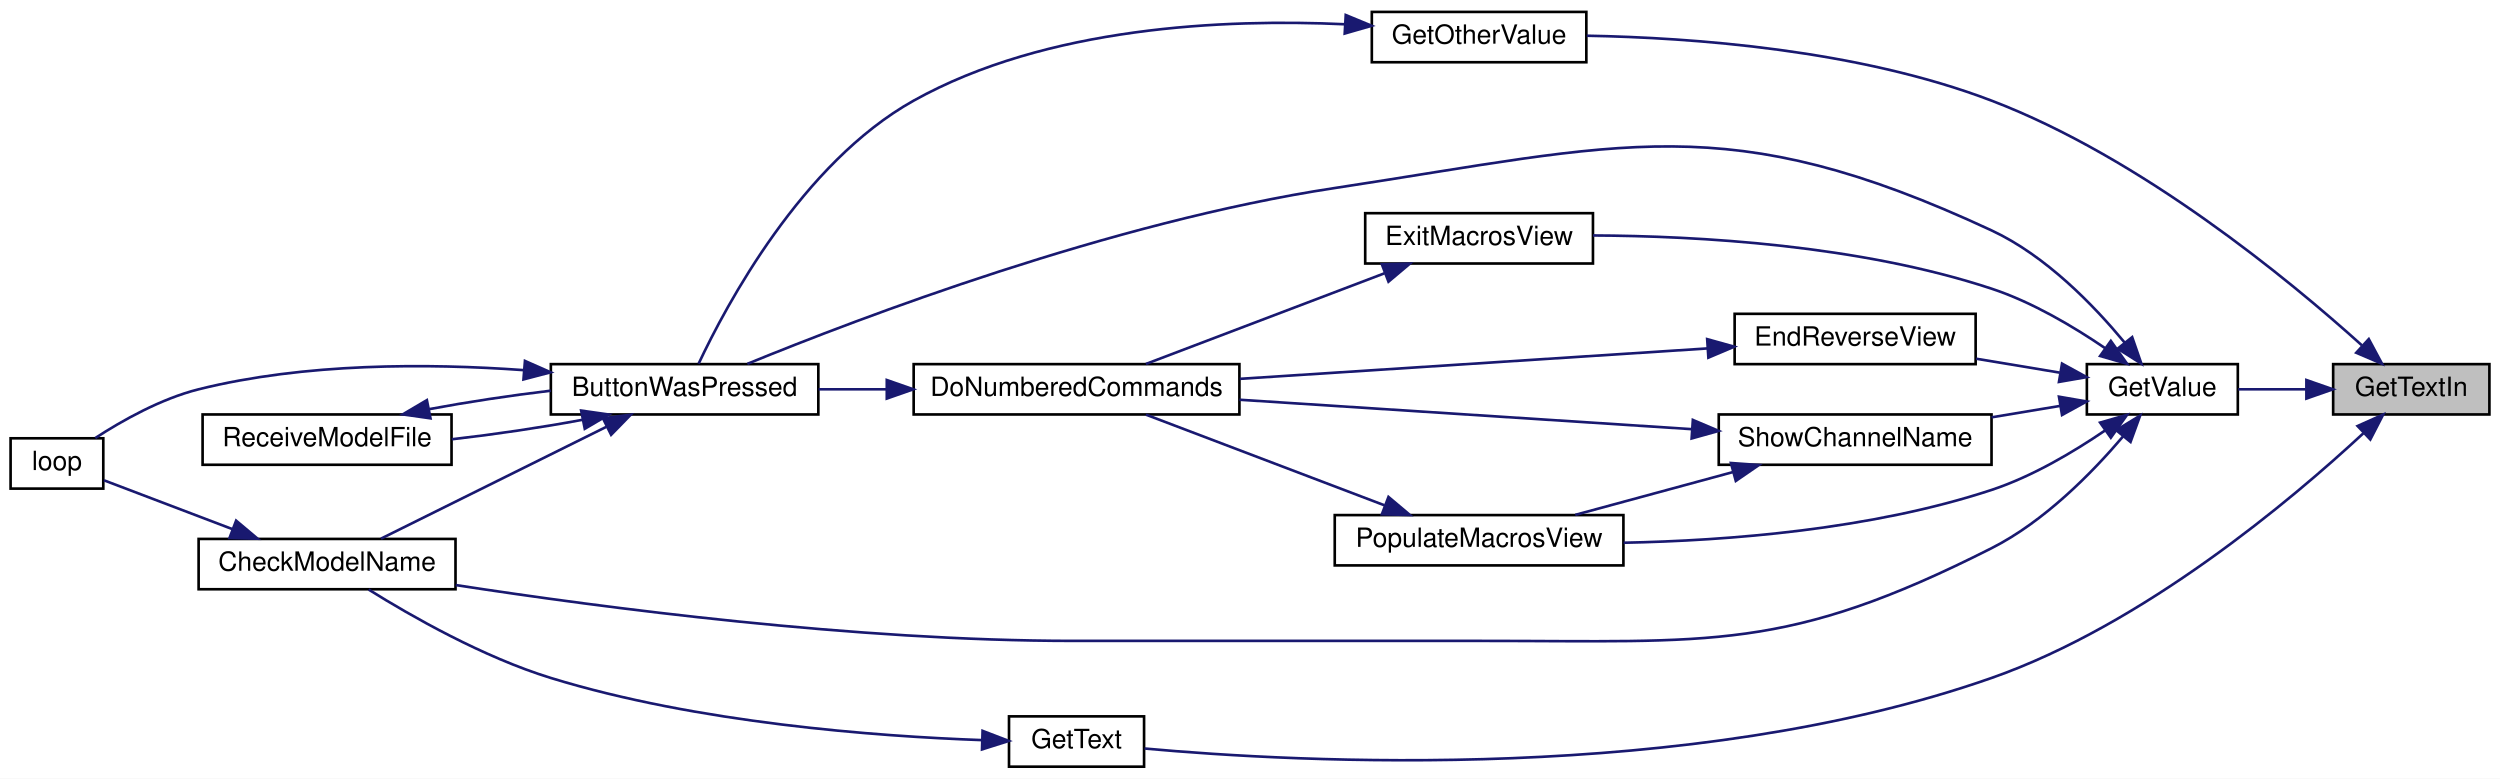
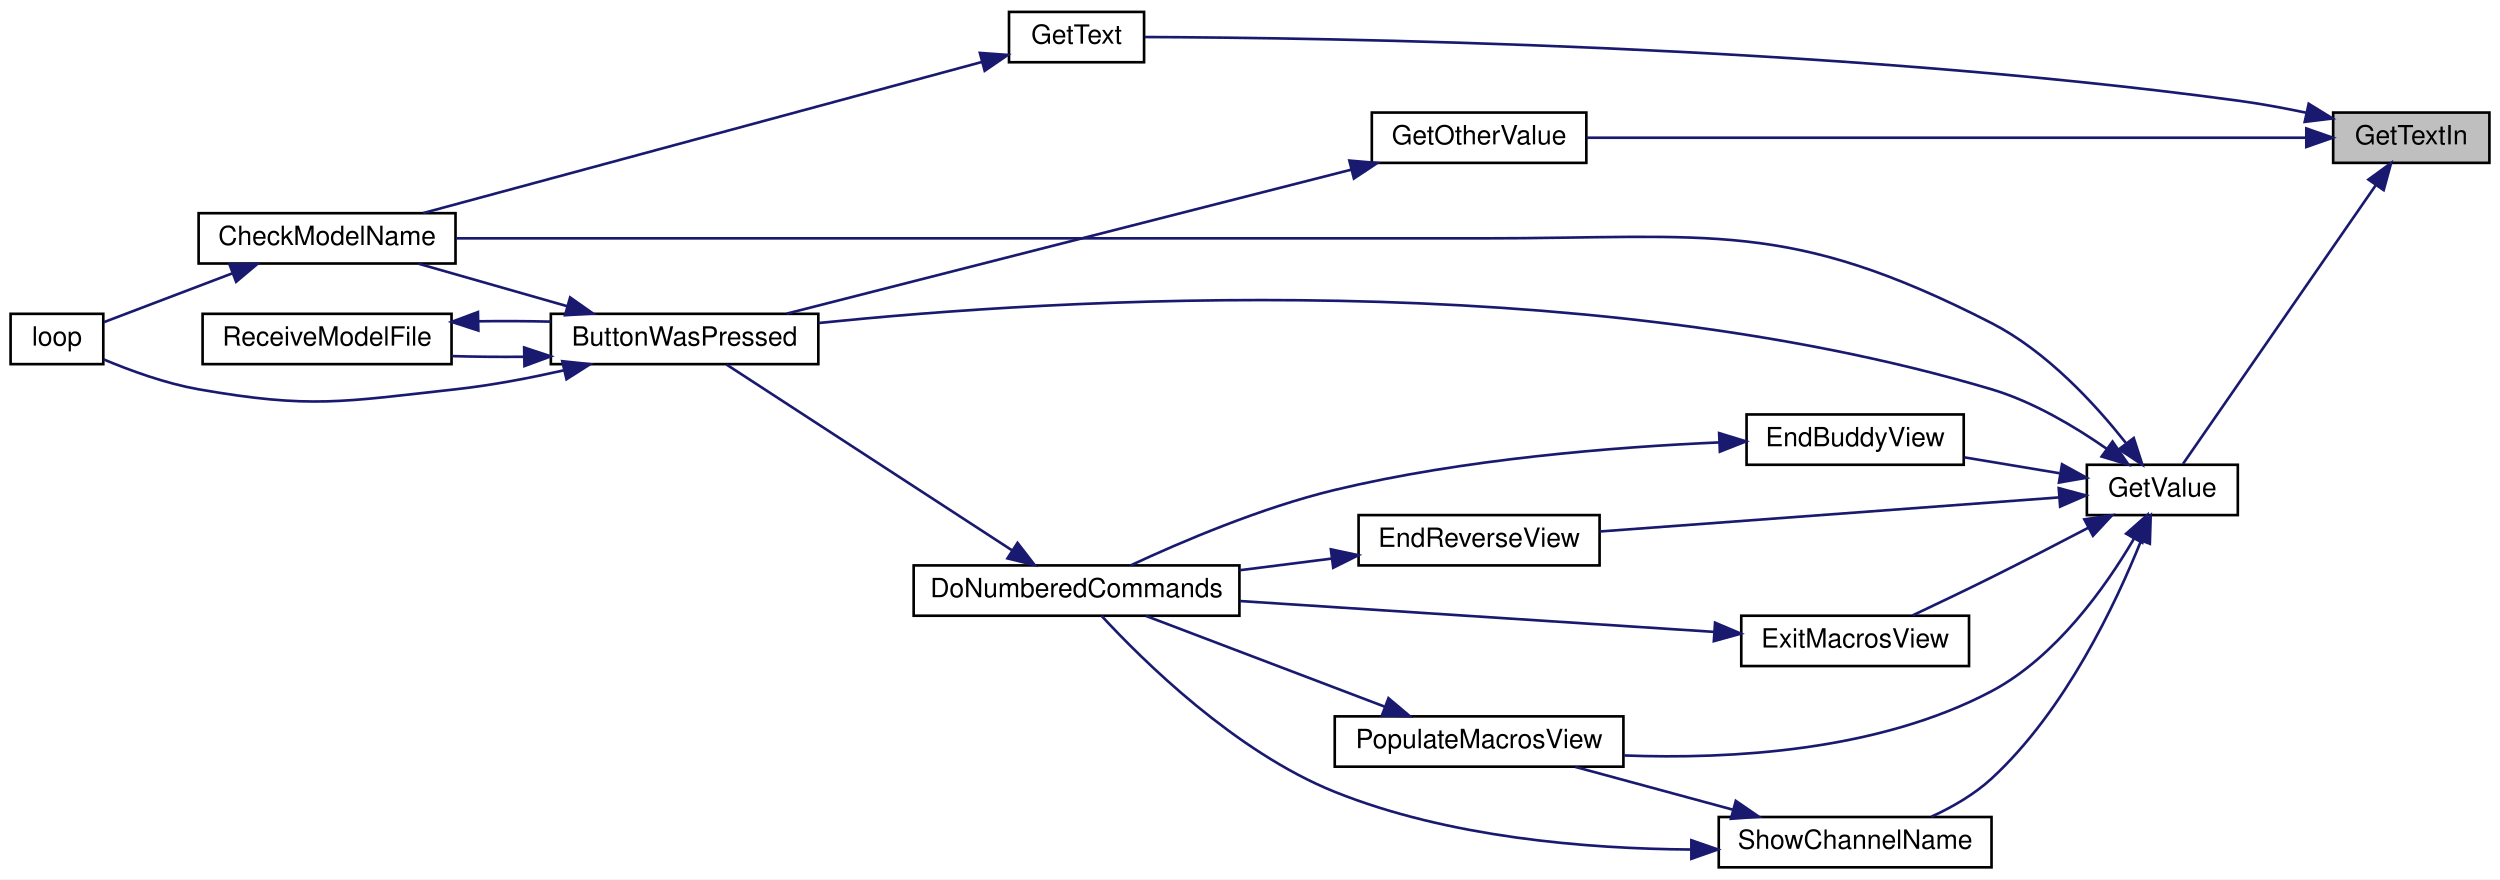
- <svg xmlns="http://www.w3.org/2000/svg" xmlns:xlink="http://www.w3.org/1999/xlink" width="944pt" height="294pt" viewBox="0.00 0.00 944.00 294.00">
-   <g id="graph0" class="graph" transform="scale(1 1) rotate(0) translate(4 290)">
-     <polygon fill="white" stroke="transparent" points="-4,4 -4,-290 940,-290 940,4 -4,4" />
+ <svg xmlns="http://www.w3.org/2000/svg" xmlns:xlink="http://www.w3.org/1999/xlink" width="944pt" height="332pt" viewBox="0.00 0.00 944.00 332.00">
+   <g id="graph0" class="graph" transform="scale(1 1) rotate(0) translate(4 328)">
+     <polygon fill="white" stroke="transparent" points="-4,4 -4,-328 940,-328 940,4 -4,4" />
    <g id="node1" class="node">
      <g id="a_node1">
        <a xlink:title=" ">
-           <polygon fill="#bfbfbf" stroke="black" points="877,-133.5 877,-152.5 936,-152.5 936,-133.5 877,-133.5" />
-           <text text-anchor="middle" x="906.5" y="-140.5" font-family="Helvetica,sans-Serif" font-size="10.00">GetTextIn</text>
+           <polygon fill="#bfbfbf" stroke="black" points="877,-266.5 877,-285.5 936,-285.5 936,-266.5 877,-266.5" />
+           <text text-anchor="middle" x="906.5" y="-273.5" font-family="Helvetica,sans-Serif" font-size="10.00">GetTextIn</text>
        </a>
      </g>
    </g>
    <g id="node2" class="node">
      <g id="a_node2">
        <a xlink:href="_transmitter_code_2src_2main_8cpp.html#ac8919b32f9c38cc65c7b93cae664acfb" target="_top" xlink:title=" ">
          <polygon fill="white" stroke="black" points="514,-266.5 514,-285.5 595,-285.5 595,-266.5 514,-266.5" />
          <text text-anchor="middle" x="554.5" y="-273.5" font-family="Helvetica,sans-Serif" font-size="10.00">GetOtherValue</text>
        </a>
      </g>
    </g>
    <g id="edge1" class="edge">
-       <path fill="none" stroke="midnightblue" d="M887.87,-159.58C860.39,-184.35 804.59,-230.4 748,-252 697.66,-271.22 635.05,-275.79 595.17,-276.51" />
-       <polygon fill="midnightblue" stroke="midnightblue" points="890.45,-161.97 895.46,-152.63 885.72,-156.8 890.45,-161.97" />
+       <path fill="none" stroke="midnightblue" d="M866.71,-276C799.64,-276 662.68,-276 595.07,-276" />
+       <polygon fill="midnightblue" stroke="midnightblue" points="866.86,-279.5 876.86,-276 866.86,-272.5 866.86,-279.5" />
    </g>
    <g id="node7" class="node">
      <g id="a_node7">
        <a xlink:href="_transmitter_code_2src_2main_8cpp.html#a8e271ca29dc3c90bcf0e465b41bd71ff" target="_top" xlink:title=" ">
-           <polygon fill="white" stroke="black" points="377,-0.5 377,-19.5 428,-19.5 428,-0.5 377,-0.5" />
-           <text text-anchor="middle" x="402.5" y="-7.5" font-family="Helvetica,sans-Serif" font-size="10.00">GetText</text>
+           <polygon fill="white" stroke="black" points="377,-304.5 377,-323.5 428,-323.5 428,-304.5 377,-304.5" />
+           <text text-anchor="middle" x="402.5" y="-311.5" font-family="Helvetica,sans-Serif" font-size="10.00">GetText</text>
        </a>
      </g>
    </g>
    <g id="edge8" class="edge">
-       <path fill="none" stroke="midnightblue" d="M888.42,-126.41C861.27,-101.22 805.44,-54.16 748,-34 634.01,6 486.03,-2.1 428.19,-7.36" />
-       <polygon fill="midnightblue" stroke="midnightblue" points="886.22,-129.14 895.89,-133.47 891.03,-124.05 886.22,-129.14" />
+       <path fill="none" stroke="midnightblue" d="M866.77,-285.45C858.32,-287.22 849.4,-288.87 841,-290 684.95,-311.08 495.22,-313.76 428.3,-314.02" />
+       <polygon fill="midnightblue" stroke="midnightblue" points="867.76,-288.82 876.78,-283.26 866.26,-281.98 867.76,-288.82" />
    </g>
    <g id="node8" class="node">
      <g id="a_node8">
        <a xlink:href="_transmitter_code_2src_2main_8cpp.html#a6e4fac4e296c09388b8b56353402d67a" target="_top" xlink:title=" ">
          <polygon fill="white" stroke="black" points="784,-133.5 784,-152.5 841,-152.5 841,-133.5 784,-133.5" />
          <text text-anchor="middle" x="812.5" y="-140.5" font-family="Helvetica,sans-Serif" font-size="10.00">GetValue</text>
        </a>
      </g>
    </g>
    <g id="edge10" class="edge">
-       <path fill="none" stroke="midnightblue" d="M866.68,-143C858.1,-143 849.17,-143 841.14,-143" />
-       <polygon fill="midnightblue" stroke="midnightblue" points="866.89,-146.5 876.89,-143 866.89,-139.5 866.89,-146.5" />
+       <path fill="none" stroke="midnightblue" d="M893.19,-258.21C873.54,-229.8 835.73,-175.14 820.3,-152.84" />
+       <polygon fill="midnightblue" stroke="midnightblue" points="890.32,-260.2 898.88,-266.43 896.07,-256.22 890.32,-260.2" />
    </g>
    <g id="node3" class="node">
      <g id="a_node3">
        <a xlink:href="_transmitter_code_2src_2main_8cpp.html#a8e7ccbf842764fd85cc578be263f7202" target="_top" xlink:title=" ">
-           <polygon fill="white" stroke="black" points="204,-133.5 204,-152.5 305,-152.5 305,-133.5 204,-133.5" />
-           <text text-anchor="middle" x="254.5" y="-140.5" font-family="Helvetica,sans-Serif" font-size="10.00">ButtonWasPressed</text>
+           <polygon fill="white" stroke="black" points="204,-190.5 204,-209.5 305,-209.5 305,-190.5 204,-190.5" />
+           <text text-anchor="middle" x="254.5" y="-197.5" font-family="Helvetica,sans-Serif" font-size="10.00">ButtonWasPressed</text>
        </a>
      </g>
    </g>
    <g id="edge2" class="edge">
-       <path fill="none" stroke="midnightblue" d="M503.77,-280.84C458.49,-282.93 391.23,-280.03 341,-252 298.79,-228.44 270.15,-174.68 259.8,-152.67" />
-       <polygon fill="midnightblue" stroke="midnightblue" points="504.15,-284.32 513.94,-280.27 503.76,-277.34 504.15,-284.32" />
+       <path fill="none" stroke="midnightblue" d="M506.23,-263.94C447.13,-248.87 347.15,-223.37 293.02,-209.57" />
+       <polygon fill="midnightblue" stroke="midnightblue" points="505.51,-267.37 516.06,-266.45 507.23,-260.59 505.51,-267.37" />
    </g>
    <g id="node4" class="node">
      <g id="a_node4">
        <a xlink:href="_transmitter_code_2src_2main_8cpp.html#a984cb52354a84c45e9e41f396a1c5e92" target="_top" xlink:title=" ">
-           <polygon fill="white" stroke="black" points="71,-67.5 71,-86.5 168,-86.5 168,-67.5 71,-67.5" />
-           <text text-anchor="middle" x="119.5" y="-74.5" font-family="Helvetica,sans-Serif" font-size="10.00">CheckModelName</text>
+           <polygon fill="white" stroke="black" points="71,-228.5 71,-247.5 168,-247.5 168,-228.5 71,-228.5" />
+           <text text-anchor="middle" x="119.5" y="-235.5" font-family="Helvetica,sans-Serif" font-size="10.00">CheckModelName</text>
        </a>
      </g>
    </g>
    <g id="edge3" class="edge">
-       <path fill="none" stroke="midnightblue" d="M224.93,-128.82C199.25,-116.08 162.23,-97.71 139.86,-86.61" />
-       <polygon fill="midnightblue" stroke="midnightblue" points="223.65,-132.09 234.16,-133.4 226.76,-125.82 223.65,-132.09" />
+       <path fill="none" stroke="midnightblue" d="M210.13,-212.39C191.92,-217.59 171.06,-223.55 154.05,-228.41" />
+       <polygon fill="midnightblue" stroke="midnightblue" points="211.28,-215.7 219.94,-209.59 209.36,-208.97 211.28,-215.7" />
    </g>
    <g id="node5" class="node">
      <g id="a_node5">
        <a xlink:href="_transmitter_code_2src_2main_8cpp.html#afe461d27b9c48d5921c00d521181f12f" target="_top" xlink:title=" ">
-           <polygon fill="white" stroke="black" points="0,-105.5 0,-124.5 35,-124.5 35,-105.5 0,-105.5" />
-           <text text-anchor="middle" x="17.5" y="-112.5" font-family="Helvetica,sans-Serif" font-size="10.00">loop</text>
+           <polygon fill="white" stroke="black" points="0,-190.5 0,-209.5 35,-209.5 35,-190.5 0,-190.5" />
+           <text text-anchor="middle" x="17.5" y="-197.5" font-family="Helvetica,sans-Serif" font-size="10.00">loop</text>
        </a>
      </g>
    </g>
    <g id="edge5" class="edge">
-       <path fill="none" stroke="midnightblue" d="M193.56,-150.25C157.51,-152.83 111.01,-153 71,-143 56.77,-139.44 42.17,-131.22 31.99,-124.6" />
-       <polygon fill="midnightblue" stroke="midnightblue" points="194.22,-153.71 203.91,-149.42 193.66,-146.73 194.22,-153.71" />
+       <path fill="none" stroke="midnightblue" d="M209.1,-188.2C195.97,-185.24 181.49,-182.48 168,-181 125.15,-176.3 113.46,-173.55 71,-181 58.59,-183.18 45.24,-188.04 35.11,-192.3" />
+       <polygon fill="midnightblue" stroke="midnightblue" points="208.31,-191.61 218.85,-190.49 209.91,-184.8 208.31,-191.61" />
    </g>
    <g id="node6" class="node">
      <g id="a_node6">
        <a xlink:href="_transmitter_code_2src_2main_8cpp.html#ab7c9edf843c732d7fe296564f39bc0dc" target="_top" xlink:title="RECEIVE A MODEL FILE.">
-           <polygon fill="white" stroke="black" points="72.5,-114.5 72.5,-133.5 166.5,-133.5 166.5,-114.5 72.5,-114.5" />
-           <text text-anchor="middle" x="119.5" y="-121.5" font-family="Helvetica,sans-Serif" font-size="10.00">ReceiveModelFile</text>
+           <polygon fill="white" stroke="black" points="72.5,-190.5 72.5,-209.5 166.5,-209.5 166.5,-190.5 72.5,-190.5" />
+           <text text-anchor="middle" x="119.5" y="-197.5" font-family="Helvetica,sans-Serif" font-size="10.00">ReceiveModelFile</text>
        </a>
      </g>
    </g>
    <g id="edge6" class="edge">
-       <path fill="none" stroke="midnightblue" d="M215.8,-131.46C200.5,-128.6 182.68,-125.95 166.61,-124.13" />
-       <polygon fill="midnightblue" stroke="midnightblue" points="215.45,-134.96 225.94,-133.47 216.81,-128.09 215.45,-134.96" />
+       <path fill="none" stroke="midnightblue" d="M193.77,-193.28C184.63,-193.2 175.33,-193.28 166.54,-193.54" />
+       <polygon fill="midnightblue" stroke="midnightblue" points="193.92,-196.78 203.98,-193.45 194.03,-189.78 193.92,-196.78" />
    </g>
    <g id="edge4" class="edge">
-       <path fill="none" stroke="midnightblue" d="M83.91,-90.14C67.44,-96.4 48.49,-103.6 35.24,-108.64" />
-       <polygon fill="midnightblue" stroke="midnightblue" points="85.16,-93.41 93.27,-86.59 82.67,-86.87 85.16,-93.41" />
+       <path fill="none" stroke="midnightblue" d="M83.91,-224.86C67.44,-218.6 48.49,-211.4 35.24,-206.36" />
+       <polygon fill="midnightblue" stroke="midnightblue" points="82.67,-228.13 93.27,-228.41 85.16,-221.59 82.67,-228.13" />
    </g>
    <g id="edge7" class="edge">
-       <path fill="none" stroke="midnightblue" d="M158.01,-135.5C172.28,-138.18 188.76,-140.67 203.98,-142.48" />
-       <polygon fill="midnightblue" stroke="midnightblue" points="158.55,-132.04 148.06,-133.53 157.19,-138.91 158.55,-132.04" />
+       <path fill="none" stroke="midnightblue" d="M176.65,-206.68C185.72,-206.81 195.07,-206.76 203.98,-206.55" />
+       <polygon fill="midnightblue" stroke="midnightblue" points="176.62,-203.18 166.54,-206.46 176.47,-210.17 176.62,-203.18" />
    </g>
    <g id="edge9" class="edge">
-       <path fill="none" stroke="midnightblue" d="M366.86,-10.53C326.81,-11.97 259.31,-17 204,-34 178.44,-41.86 151.36,-57.29 135.2,-67.38" />
-       <polygon fill="midnightblue" stroke="midnightblue" points="367.02,-14.02 376.91,-10.22 366.81,-7.03 367.02,-14.02" />
+       <path fill="none" stroke="midnightblue" d="M366.8,-304.61C312.98,-290.06 209.97,-262.2 155.79,-247.55" />
+       <polygon fill="midnightblue" stroke="midnightblue" points="366,-308.02 376.56,-307.26 367.82,-301.27 366,-308.02" />
    </g>
    <g id="edge11" class="edge">
-       <path fill="none" stroke="midnightblue" d="M798.24,-160.67C786.65,-174.68 768.5,-193.46 748,-203 647.87,-249.63 609.2,-235.58 500,-219 415.84,-206.22 320.78,-170.03 278.21,-152.61" />
-       <polygon fill="midnightblue" stroke="midnightblue" points="801.11,-162.69 804.58,-152.68 795.62,-158.34 801.11,-162.69" />
+       <path fill="none" stroke="midnightblue" d="M791.43,-158.58C779.51,-166.89 763.7,-176.33 748,-181 591.75,-227.44 395.32,-215.29 305.04,-206.03" />
+       <polygon fill="midnightblue" stroke="midnightblue" points="793.69,-161.27 799.72,-152.55 789.58,-155.61 793.69,-161.27" />
    </g>
    <g id="edge12" class="edge">
-       <path fill="none" stroke="midnightblue" d="M797.68,-125.22C785.98,-111.46 767.95,-93.09 748,-83 670.41,-43.74 642.46,-48 555.5,-48 555.5,-48 555.5,-48 401.5,-48 319.11,-48 223.84,-60.49 168.08,-69.08" />
-       <polygon fill="midnightblue" stroke="midnightblue" points="795.07,-127.56 804.12,-133.08 800.49,-123.12 795.07,-127.56" />
+       <path fill="none" stroke="midnightblue" d="M798.69,-160.79C787.15,-175.39 768.84,-195.34 748,-206 670.8,-245.52 642.23,-238 555.5,-238 555.5,-238 555.5,-238 401.5,-238 319.54,-238 224.14,-238 168.23,-238" />
+       <polygon fill="midnightblue" stroke="midnightblue" points="801.7,-162.6 804.96,-152.52 796.13,-158.37 801.7,-162.6" />
    </g>
    <g id="node9" class="node">
      <g id="a_node9">
-         <a xlink:href="_transmitter_code_2src_2main_8cpp.html#afd3dd964eafc30405e000b03579dd00c" target="_top" xlink:title=" ">
-           <polygon fill="white" stroke="black" points="651,-152.5 651,-171.5 742,-171.5 742,-152.5 651,-152.5" />
-           <text text-anchor="middle" x="696.5" y="-159.5" font-family="Helvetica,sans-Serif" font-size="10.00">EndReverseView</text>
+         <a xlink:href="_transmitter_code_2src_2main_8cpp.html#a16c65917a148c7f6c17babf11e977b69" target="_top" xlink:title=" ">
+           <polygon fill="white" stroke="black" points="655.5,-152.5 655.5,-171.5 737.5,-171.5 737.5,-152.5 655.5,-152.5" />
+           <text text-anchor="middle" x="696.5" y="-159.5" font-family="Helvetica,sans-Serif" font-size="10.00">EndBuddyView</text>
        </a>
      </g>
    </g>
    <g id="edge13" class="edge">
-       <path fill="none" stroke="midnightblue" d="M773.76,-149.29C763.65,-150.97 752.63,-152.81 742.18,-154.55" />
+       <path fill="none" stroke="midnightblue" d="M773.71,-149.3C762.18,-151.22 749.47,-153.34 737.78,-155.29" />
      <polygon fill="midnightblue" stroke="midnightblue" points="774.62,-152.7 783.9,-147.6 773.46,-145.79 774.62,-152.7" />
    </g>
    <g id="node11" class="node">
      <g id="a_node11">
-         <a xlink:href="_transmitter_code_2src_2main_8cpp.html#a488388f6430a0fc7bec57074ba750a2d" target="_top" xlink:title=" ">
-           <polygon fill="white" stroke="black" points="511.5,-190.5 511.5,-209.5 597.5,-209.5 597.5,-190.5 511.5,-190.5" />
-           <text text-anchor="middle" x="554.5" y="-197.5" font-family="Helvetica,sans-Serif" font-size="10.00">ExitMacrosView</text>
+         <a xlink:href="_transmitter_code_2src_2main_8cpp.html#afd3dd964eafc30405e000b03579dd00c" target="_top" xlink:title=" ">
+           <polygon fill="white" stroke="black" points="509,-114.5 509,-133.5 600,-133.5 600,-114.5 509,-114.5" />
+           <text text-anchor="middle" x="554.5" y="-121.5" font-family="Helvetica,sans-Serif" font-size="10.00">EndReverseView</text>
        </a>
      </g>
    </g>
    <g id="edge16" class="edge">
-       <path fill="none" stroke="midnightblue" d="M790.87,-158.54C778.97,-166.66 763.36,-175.93 748,-181 698.09,-197.47 637.26,-200.91 597.52,-201.09" />
-       <polygon fill="midnightblue" stroke="midnightblue" points="793.05,-161.28 799.18,-152.65 789,-155.57 793.05,-161.28" />
+       <path fill="none" stroke="midnightblue" d="M773.4,-140.17C727.1,-136.74 649.09,-130.95 600.05,-127.31" />
+       <polygon fill="midnightblue" stroke="midnightblue" points="773.38,-143.68 783.62,-140.93 773.9,-136.7 773.38,-143.68" />
    </g>
    <g id="node12" class="node">
      <g id="a_node12">
-         <a xlink:href="_transmitter_code_2src_2main_8cpp.html#a58fe79634784085398cb1f382f6bf57d" target="_top" xlink:title=" ">
-           <polygon fill="white" stroke="black" points="500,-76.5 500,-95.5 609,-95.5 609,-76.5 500,-76.5" />
-           <text text-anchor="middle" x="554.5" y="-83.5" font-family="Helvetica,sans-Serif" font-size="10.00">PopulateMacrosView</text>
+         <a xlink:href="_transmitter_code_2src_2main_8cpp.html#a488388f6430a0fc7bec57074ba750a2d" target="_top" xlink:title=" ">
+           <polygon fill="white" stroke="black" points="653.5,-76.5 653.5,-95.5 739.5,-95.5 739.5,-76.5 653.5,-76.5" />
+           <text text-anchor="middle" x="696.5" y="-83.5" font-family="Helvetica,sans-Serif" font-size="10.00">ExitMacrosView</text>
        </a>
      </g>
    </g>
    <g id="edge18" class="edge">
-       <path fill="none" stroke="midnightblue" d="M790.87,-127.46C778.97,-119.34 763.36,-110.07 748,-105 702.72,-90.05 648.44,-85.84 609.08,-85.06" />
-       <polygon fill="midnightblue" stroke="midnightblue" points="789,-130.43 799.18,-133.35 793.05,-124.72 789,-130.43" />
+       <path fill="none" stroke="midnightblue" d="M784.6,-128.75C773.34,-122.86 760.08,-116.01 748,-110 738.27,-105.16 727.38,-99.96 718.22,-95.64" />
+       <polygon fill="midnightblue" stroke="midnightblue" points="783.04,-131.89 793.52,-133.44 786.3,-125.69 783.04,-131.89" />
    </g>
    <g id="node13" class="node">
      <g id="a_node13">
+         <a xlink:href="_transmitter_code_2src_2main_8cpp.html#a58fe79634784085398cb1f382f6bf57d" target="_top" xlink:title=" ">
+           <polygon fill="white" stroke="black" points="500,-38.5 500,-57.5 609,-57.5 609,-38.5 500,-38.5" />
+           <text text-anchor="middle" x="554.5" y="-45.5" font-family="Helvetica,sans-Serif" font-size="10.00">PopulateMacrosView</text>
+         </a>
+       </g>
+     </g>
+     <g id="edge20" class="edge">
+       <path fill="none" stroke="midnightblue" d="M801.73,-124.49C791.12,-106.44 772.36,-79.89 748,-67 705.25,-44.39 649.69,-41.2 609.25,-42.74" />
+       <polygon fill="midnightblue" stroke="midnightblue" points="798.83,-126.48 806.77,-133.5 804.94,-123.06 798.83,-126.48" />
+     </g>
+     <g id="node14" class="node">
+       <g id="a_node14">
        <a xlink:href="_transmitter_code_2src_2main_8cpp.html#a4d8497742bcb615831e3b52c5d463cde" target="_top" xlink:title=" ">
-           <polygon fill="white" stroke="black" points="645,-114.5 645,-133.5 748,-133.5 748,-114.5 645,-114.5" />
-           <text text-anchor="middle" x="696.5" y="-121.5" font-family="Helvetica,sans-Serif" font-size="10.00">ShowChannelName</text>
-         </a>
-       </g>
-     </g>
-     <g id="edge20" class="edge">
-       <path fill="none" stroke="midnightblue" d="M773.83,-136.72C765.56,-135.34 756.69,-133.86 748.01,-132.42" />
-       <polygon fill="midnightblue" stroke="midnightblue" points="773.46,-140.21 783.9,-138.4 774.62,-133.3 773.46,-140.21" />
+           <polygon fill="white" stroke="black" points="645,-0.5 645,-19.5 748,-19.5 748,-0.5 645,-0.5" />
+           <text text-anchor="middle" x="696.5" y="-7.5" font-family="Helvetica,sans-Serif" font-size="10.00">ShowChannelName</text>
+         </a>
+       </g>
+     </g>
+     <g id="edge22" class="edge">
+       <path fill="none" stroke="midnightblue" d="M804.51,-123.93C794.97,-100.16 775.81,-59.57 748,-34 741.5,-28.02 733.24,-23.26 725.29,-19.61" />
+       <polygon fill="midnightblue" stroke="midnightblue" points="801.25,-125.2 808.11,-133.27 807.78,-122.68 801.25,-125.2" />
    </g>
    <g id="node10" class="node">
      <g id="a_node10">
        <a xlink:href="_transmitter_code_2src_2main_8cpp.html#a463a07d516b046c17a66b486dbcacb68" target="_top" xlink:title=" ">
-           <polygon fill="white" stroke="black" points="341,-133.5 341,-152.5 464,-152.5 464,-133.5 341,-133.5" />
-           <text text-anchor="middle" x="402.5" y="-140.5" font-family="Helvetica,sans-Serif" font-size="10.00">DoNumberedCommands</text>
+           <polygon fill="white" stroke="black" points="341,-95.5 341,-114.5 464,-114.5 464,-95.5 341,-95.5" />
+           <text text-anchor="middle" x="402.5" y="-102.5" font-family="Helvetica,sans-Serif" font-size="10.00">DoNumberedCommands</text>
        </a>
      </g>
    </g>
    <g id="edge14" class="edge">
-       <path fill="none" stroke="midnightblue" d="M640.81,-158.44C590.56,-155.17 516.2,-150.33 464.15,-146.95" />
-       <polygon fill="midnightblue" stroke="midnightblue" points="640.63,-161.94 650.83,-159.09 641.08,-154.95 640.63,-161.94" />
+       <path fill="none" stroke="midnightblue" d="M645.26,-160.95C605.4,-159.2 548.5,-154.66 500,-143 472.34,-136.35 442.06,-123.43 422.94,-114.52" />
+       <polygon fill="midnightblue" stroke="midnightblue" points="645.14,-164.45 655.27,-161.34 645.42,-157.45 645.14,-164.45" />
    </g>
    <g id="edge15" class="edge">
-       <path fill="none" stroke="midnightblue" d="M330.73,-143C322.06,-143 313.35,-143 305.09,-143" />
-       <polygon fill="midnightblue" stroke="midnightblue" points="330.85,-146.5 340.85,-143 330.85,-139.5 330.85,-146.5" />
+       <path fill="none" stroke="midnightblue" d="M378.03,-120.27C347.68,-140.02 295.73,-173.82 270.34,-190.34" />
+       <polygon fill="midnightblue" stroke="midnightblue" points="380.22,-123.02 386.7,-114.63 376.41,-117.15 380.22,-123.02" />
    </g>
    <g id="edge17" class="edge">
-       <path fill="none" stroke="midnightblue" d="M518.76,-186.8C491.21,-176.33 453.38,-161.95 428.69,-152.57" />
-       <polygon fill="midnightblue" stroke="midnightblue" points="517.8,-190.18 528.39,-190.46 520.29,-183.64 517.8,-190.18" />
+       <path fill="none" stroke="midnightblue" d="M498.75,-117.07C487.46,-115.64 475.51,-114.12 464.03,-112.67" />
+       <polygon fill="midnightblue" stroke="midnightblue" points="498.54,-120.57 508.9,-118.35 499.42,-113.62 498.54,-120.57" />
    </g>
    <g id="edge19" class="edge">
-       <path fill="none" stroke="midnightblue" d="M518.76,-99.2C491.21,-109.67 453.38,-124.05 428.69,-133.43" />
-       <polygon fill="midnightblue" stroke="midnightblue" points="520.29,-102.36 528.39,-95.54 517.8,-95.82 520.29,-102.36" />
+       <path fill="none" stroke="midnightblue" d="M643.35,-89.39C593.1,-92.66 517.11,-97.61 464.18,-101.05" />
+       <polygon fill="midnightblue" stroke="midnightblue" points="643.6,-92.88 653.35,-88.74 643.15,-85.9 643.6,-92.88" />
    </g>
    <g id="edge21" class="edge">
-       <path fill="none" stroke="midnightblue" d="M634.93,-127.94C584.85,-131.2 514.08,-135.8 464.01,-139.06" />
-       <polygon fill="midnightblue" stroke="midnightblue" points="635.22,-131.43 644.97,-127.29 634.76,-124.44 635.22,-131.43" />
-     </g>
-     <g id="edge22" class="edge">
-       <path fill="none" stroke="midnightblue" d="M650.38,-111.75C631.09,-106.52 608.89,-100.49 590.82,-95.59" />
-       <polygon fill="midnightblue" stroke="midnightblue" points="649.6,-115.17 660.17,-114.41 651.44,-108.41 649.6,-115.17" />
+       <path fill="none" stroke="midnightblue" d="M518.76,-61.2C491.21,-71.67 453.38,-86.05 428.69,-95.43" />
+       <polygon fill="midnightblue" stroke="midnightblue" points="520.29,-64.36 528.39,-57.54 517.8,-57.82 520.29,-64.36" />
+     </g>
+     <g id="edge23" class="edge">
+       <path fill="none" stroke="midnightblue" d="M634.59,-7.22C594.92,-7.48 542.79,-11.81 500,-29 462.4,-44.1 427.46,-78.65 411.94,-95.46" />
+       <polygon fill="midnightblue" stroke="midnightblue" points="634.65,-10.72 644.65,-7.24 634.66,-3.72 634.65,-10.72" />
+     </g>
+     <g id="edge24" class="edge">
+       <path fill="none" stroke="midnightblue" d="M650.38,-22.25C631.09,-27.48 608.89,-33.51 590.82,-38.41" />
+       <polygon fill="midnightblue" stroke="midnightblue" points="651.44,-25.59 660.17,-19.59 649.6,-18.83 651.44,-25.59" />
    </g>
  </g>
</svg>
